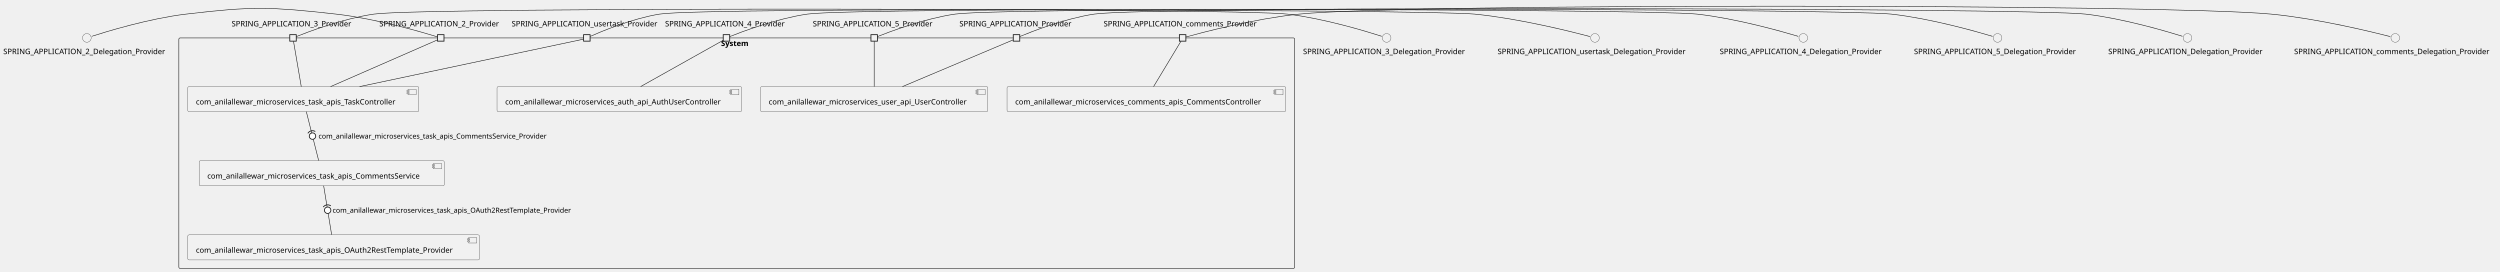
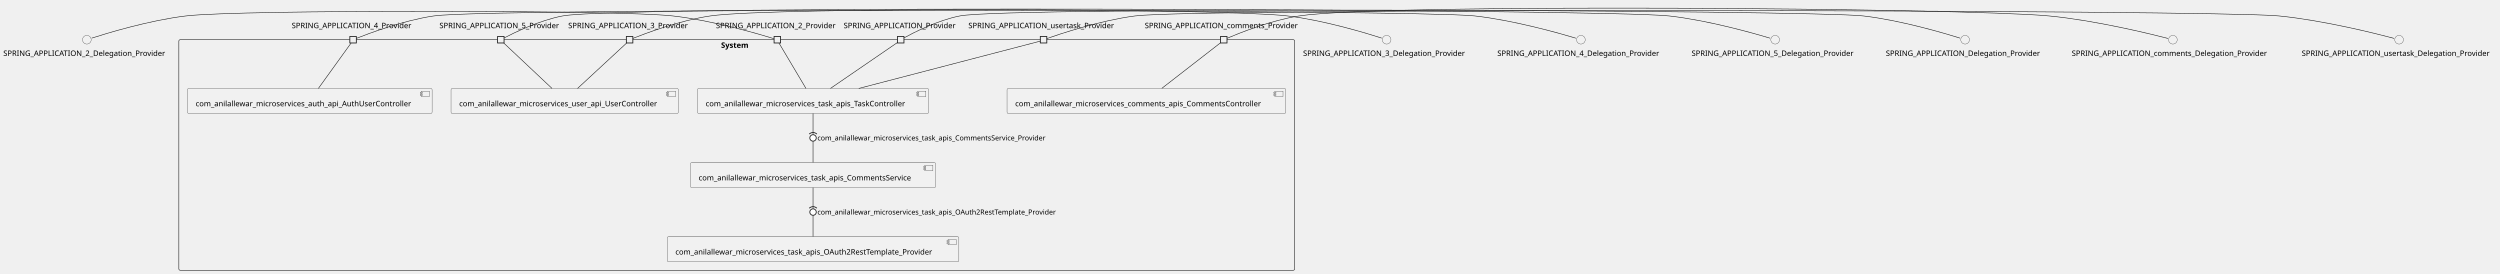
- <svg xmlns="http://www.w3.org/2000/svg" xmlns:xlink="http://www.w3.org/1999/xlink" contentStyleType="text/css" height="502px" preserveAspectRatio="none" style="width:4620px;height:502px;background:#FFFFFF;" version="1.1" viewBox="0 0 4620 502" width="4620px" zoomAndPan="magnify">
+ <svg xmlns="http://www.w3.org/2000/svg" xmlns:xlink="http://www.w3.org/1999/xlink" contentStyleType="text/css" height="505px" preserveAspectRatio="none" style="width:4620px;height:505px;background:#FFFFFF;" version="1.1" viewBox="0 0 4620 505" width="4620px" zoomAndPan="magnify">
  <defs />
  <g>
    <g id="cluster_System">
-       <rect fill="none" height="426" rx="2.5" ry="2.5" style="stroke:#181818;stroke-width:1.0;" width="2062" x="330.5" y="70.06" />
-       <text fill="#000000" font-family="sans-serif" font-size="14" font-weight="bold" lengthAdjust="spacing" textLength="58" x="1332.5" y="85.055">System</text>
+       <rect fill="none" height="426" rx="2.5" ry="2.5" style="stroke:#181818;stroke-width:1.0;" width="2062" x="330.5" y="73.42" />
+       <text fill="#000000" font-family="sans-serif" font-size="14" font-weight="bold" lengthAdjust="spacing" textLength="58" x="1332.5" y="88.415">System</text>
    </g>
    <g id="elem_com_anilallewar_microservices_auth_api_AuthUserController">
-       <a href="anilallewar-microservices-basics-spring-boot.repository#_ma_XOjp0Ee-br8tjcMs-pw" target="_top" title="anilallewar-microservices-basics-spring-boot.repository#_ma_XOjp0Ee-br8tjcMs-pw" xlink:actuate="onRequest" xlink:href="anilallewar-microservices-basics-spring-boot.repository#_ma_XOjp0Ee-br8tjcMs-pw" xlink:show="new" xlink:title="anilallewar-microservices-basics-spring-boot.repository#_ma_XOjp0Ee-br8tjcMs-pw" xlink:type="simple">
-         <rect fill="#F1F1F1" height="46.297" rx="2.5" ry="2.5" style="stroke:#181818;stroke-width:0.5;" width="452" x="918.5" y="160.06" />
-         <rect fill="#F1F1F1" height="10" style="stroke:#181818;stroke-width:0.5;" width="15" x="1350.5" y="165.06" />
-         <rect fill="#F1F1F1" height="2" style="stroke:#181818;stroke-width:0.5;" width="4" x="1348.5" y="167.06" />
-         <rect fill="#F1F1F1" height="2" style="stroke:#181818;stroke-width:0.5;" width="4" x="1348.5" y="171.06" />
-         <text fill="#000000" font-family="sans-serif" font-size="14" lengthAdjust="spacing" textLength="412" x="933.5" y="193.055">com_anilallewar_microservices_auth_api_AuthUserController</text>
+       <a href="anilallewar-microservices-basics-spring-boot.repository#_pieTMjs9Ee-Z5bimOCkrxA" target="_top" title="anilallewar-microservices-basics-spring-boot.repository#_pieTMjs9Ee-Z5bimOCkrxA" xlink:actuate="onRequest" xlink:href="anilallewar-microservices-basics-spring-boot.repository#_pieTMjs9Ee-Z5bimOCkrxA" xlink:show="new" xlink:title="anilallewar-microservices-basics-spring-boot.repository#_pieTMjs9Ee-Z5bimOCkrxA" xlink:type="simple">
+         <rect fill="#F1F1F1" height="46.297" rx="2.5" ry="2.5" style="stroke:#181818;stroke-width:0.5;" width="452" x="346.5" y="163.42" />
+         <rect fill="#F1F1F1" height="10" style="stroke:#181818;stroke-width:0.5;" width="15" x="778.5" y="168.42" />
+         <rect fill="#F1F1F1" height="2" style="stroke:#181818;stroke-width:0.5;" width="4" x="776.5" y="170.42" />
+         <rect fill="#F1F1F1" height="2" style="stroke:#181818;stroke-width:0.5;" width="4" x="776.5" y="174.42" />
+         <text fill="#000000" font-family="sans-serif" font-size="14" lengthAdjust="spacing" textLength="412" x="361.5" y="196.415">com_anilallewar_microservices_auth_api_AuthUserController</text>
      </a>
    </g>
    <g id="elem_com_anilallewar_microservices_comments_apis_CommentsController">
-       <a href="anilallewar-microservices-basics-spring-boot.repository#_ma_XOjp0Ee-br8tjcMs-pw" target="_top" title="anilallewar-microservices-basics-spring-boot.repository#_ma_XOjp0Ee-br8tjcMs-pw" xlink:actuate="onRequest" xlink:href="anilallewar-microservices-basics-spring-boot.repository#_ma_XOjp0Ee-br8tjcMs-pw" xlink:show="new" xlink:title="anilallewar-microservices-basics-spring-boot.repository#_ma_XOjp0Ee-br8tjcMs-pw" xlink:type="simple">
-         <rect fill="#F1F1F1" height="46.297" rx="2.5" ry="2.5" style="stroke:#181818;stroke-width:0.5;" width="515" x="1861" y="160.06" />
-         <rect fill="#F1F1F1" height="10" style="stroke:#181818;stroke-width:0.5;" width="15" x="2356" y="165.06" />
-         <rect fill="#F1F1F1" height="2" style="stroke:#181818;stroke-width:0.5;" width="4" x="2354" y="167.06" />
-         <rect fill="#F1F1F1" height="2" style="stroke:#181818;stroke-width:0.5;" width="4" x="2354" y="171.06" />
-         <text fill="#000000" font-family="sans-serif" font-size="14" lengthAdjust="spacing" textLength="475" x="1876" y="193.055">com_anilallewar_microservices_comments_apis_CommentsController</text>
+       <a href="anilallewar-microservices-basics-spring-boot.repository#_pieTMjs9Ee-Z5bimOCkrxA" target="_top" title="anilallewar-microservices-basics-spring-boot.repository#_pieTMjs9Ee-Z5bimOCkrxA" xlink:actuate="onRequest" xlink:href="anilallewar-microservices-basics-spring-boot.repository#_pieTMjs9Ee-Z5bimOCkrxA" xlink:show="new" xlink:title="anilallewar-microservices-basics-spring-boot.repository#_pieTMjs9Ee-Z5bimOCkrxA" xlink:type="simple">
+         <rect fill="#F1F1F1" height="46.297" rx="2.5" ry="2.5" style="stroke:#181818;stroke-width:0.5;" width="515" x="1861" y="163.42" />
+         <rect fill="#F1F1F1" height="10" style="stroke:#181818;stroke-width:0.5;" width="15" x="2356" y="168.42" />
+         <rect fill="#F1F1F1" height="2" style="stroke:#181818;stroke-width:0.5;" width="4" x="2354" y="170.42" />
+         <rect fill="#F1F1F1" height="2" style="stroke:#181818;stroke-width:0.5;" width="4" x="2354" y="174.42" />
+         <text fill="#000000" font-family="sans-serif" font-size="14" lengthAdjust="spacing" textLength="475" x="1876" y="196.415">com_anilallewar_microservices_comments_apis_CommentsController</text>
      </a>
    </g>
    <g id="elem_com_anilallewar_microservices_task_apis_CommentsService">
-       <a href="anilallewar-microservices-basics-spring-boot.repository#_ma_XOjp0Ee-br8tjcMs-pw" target="_top" title="anilallewar-microservices-basics-spring-boot.repository#_ma_XOjp0Ee-br8tjcMs-pw" xlink:actuate="onRequest" xlink:href="anilallewar-microservices-basics-spring-boot.repository#_ma_XOjp0Ee-br8tjcMs-pw" xlink:show="new" xlink:title="anilallewar-microservices-basics-spring-boot.repository#_ma_XOjp0Ee-br8tjcMs-pw" xlink:type="simple">
-         <rect fill="#F1F1F1" height="46.297" rx="2.5" ry="2.5" style="stroke:#181818;stroke-width:0.5;" width="453" x="368" y="297.06" />
-         <rect fill="#F1F1F1" height="10" style="stroke:#181818;stroke-width:0.5;" width="15" x="801" y="302.06" />
-         <rect fill="#F1F1F1" height="2" style="stroke:#181818;stroke-width:0.5;" width="4" x="799" y="304.06" />
-         <rect fill="#F1F1F1" height="2" style="stroke:#181818;stroke-width:0.5;" width="4" x="799" y="308.06" />
-         <text fill="#000000" font-family="sans-serif" font-size="14" lengthAdjust="spacing" textLength="413" x="383" y="330.055">com_anilallewar_microservices_task_apis_CommentsService</text>
+       <a href="anilallewar-microservices-basics-spring-boot.repository#_pieTMjs9Ee-Z5bimOCkrxA" target="_top" title="anilallewar-microservices-basics-spring-boot.repository#_pieTMjs9Ee-Z5bimOCkrxA" xlink:actuate="onRequest" xlink:href="anilallewar-microservices-basics-spring-boot.repository#_pieTMjs9Ee-Z5bimOCkrxA" xlink:show="new" xlink:title="anilallewar-microservices-basics-spring-boot.repository#_pieTMjs9Ee-Z5bimOCkrxA" xlink:type="simple">
+         <rect fill="#F1F1F1" height="46.297" rx="2.5" ry="2.5" style="stroke:#181818;stroke-width:0.5;" width="453" x="1276" y="300.42" />
+         <rect fill="#F1F1F1" height="10" style="stroke:#181818;stroke-width:0.5;" width="15" x="1709" y="305.42" />
+         <rect fill="#F1F1F1" height="2" style="stroke:#181818;stroke-width:0.5;" width="4" x="1707" y="307.42" />
+         <rect fill="#F1F1F1" height="2" style="stroke:#181818;stroke-width:0.5;" width="4" x="1707" y="311.42" />
+         <text fill="#000000" font-family="sans-serif" font-size="14" lengthAdjust="spacing" textLength="413" x="1291" y="333.415">com_anilallewar_microservices_task_apis_CommentsService</text>
      </a>
    </g>
    <g id="elem_com_anilallewar_microservices_task_apis_OAuth2RestTemplate_Provider">
-       <a href="anilallewar-microservices-basics-spring-boot.repository#_ma_XOjp0Ee-br8tjcMs-pw" target="_top" title="anilallewar-microservices-basics-spring-boot.repository#_ma_XOjp0Ee-br8tjcMs-pw" xlink:actuate="onRequest" xlink:href="anilallewar-microservices-basics-spring-boot.repository#_ma_XOjp0Ee-br8tjcMs-pw" xlink:show="new" xlink:title="anilallewar-microservices-basics-spring-boot.repository#_ma_XOjp0Ee-br8tjcMs-pw" xlink:type="simple">
-         <rect fill="#F1F1F1" height="46.297" rx="2.5" ry="2.5" style="stroke:#181818;stroke-width:0.5;" width="539" x="347" y="434.06" />
-         <rect fill="#F1F1F1" height="10" style="stroke:#181818;stroke-width:0.5;" width="15" x="866" y="439.06" />
-         <rect fill="#F1F1F1" height="2" style="stroke:#181818;stroke-width:0.5;" width="4" x="864" y="441.06" />
-         <rect fill="#F1F1F1" height="2" style="stroke:#181818;stroke-width:0.5;" width="4" x="864" y="445.06" />
-         <text fill="#000000" font-family="sans-serif" font-size="14" lengthAdjust="spacing" textLength="499" x="362" y="467.055">com_anilallewar_microservices_task_apis_OAuth2RestTemplate_Provider</text>
+       <a href="anilallewar-microservices-basics-spring-boot.repository#_pieTMjs9Ee-Z5bimOCkrxA" target="_top" title="anilallewar-microservices-basics-spring-boot.repository#_pieTMjs9Ee-Z5bimOCkrxA" xlink:actuate="onRequest" xlink:href="anilallewar-microservices-basics-spring-boot.repository#_pieTMjs9Ee-Z5bimOCkrxA" xlink:show="new" xlink:title="anilallewar-microservices-basics-spring-boot.repository#_pieTMjs9Ee-Z5bimOCkrxA" xlink:type="simple">
+         <rect fill="#F1F1F1" height="46.297" rx="2.5" ry="2.5" style="stroke:#181818;stroke-width:0.5;" width="539" x="1233" y="437.42" />
+         <rect fill="#F1F1F1" height="10" style="stroke:#181818;stroke-width:0.5;" width="15" x="1752" y="442.42" />
+         <rect fill="#F1F1F1" height="2" style="stroke:#181818;stroke-width:0.5;" width="4" x="1750" y="444.42" />
+         <rect fill="#F1F1F1" height="2" style="stroke:#181818;stroke-width:0.5;" width="4" x="1750" y="448.42" />
+         <text fill="#000000" font-family="sans-serif" font-size="14" lengthAdjust="spacing" textLength="499" x="1248" y="470.415">com_anilallewar_microservices_task_apis_OAuth2RestTemplate_Provider</text>
      </a>
    </g>
    <g id="elem_com_anilallewar_microservices_task_apis_TaskController">
-       <a href="anilallewar-microservices-basics-spring-boot.repository#_ma_XOjp0Ee-br8tjcMs-pw" target="_top" title="anilallewar-microservices-basics-spring-boot.repository#_ma_XOjp0Ee-br8tjcMs-pw" xlink:actuate="onRequest" xlink:href="anilallewar-microservices-basics-spring-boot.repository#_ma_XOjp0Ee-br8tjcMs-pw" xlink:show="new" xlink:title="anilallewar-microservices-basics-spring-boot.repository#_ma_XOjp0Ee-br8tjcMs-pw" xlink:type="simple">
-         <rect fill="#F1F1F1" height="46.297" rx="2.5" ry="2.5" style="stroke:#181818;stroke-width:0.5;" width="427" x="347" y="160.06" />
-         <rect fill="#F1F1F1" height="10" style="stroke:#181818;stroke-width:0.5;" width="15" x="754" y="165.06" />
-         <rect fill="#F1F1F1" height="2" style="stroke:#181818;stroke-width:0.5;" width="4" x="752" y="167.06" />
-         <rect fill="#F1F1F1" height="2" style="stroke:#181818;stroke-width:0.5;" width="4" x="752" y="171.06" />
-         <text fill="#000000" font-family="sans-serif" font-size="14" lengthAdjust="spacing" textLength="387" x="362" y="193.055">com_anilallewar_microservices_task_apis_TaskController</text>
+       <a href="anilallewar-microservices-basics-spring-boot.repository#_pieTMjs9Ee-Z5bimOCkrxA" target="_top" title="anilallewar-microservices-basics-spring-boot.repository#_pieTMjs9Ee-Z5bimOCkrxA" xlink:actuate="onRequest" xlink:href="anilallewar-microservices-basics-spring-boot.repository#_pieTMjs9Ee-Z5bimOCkrxA" xlink:show="new" xlink:title="anilallewar-microservices-basics-spring-boot.repository#_pieTMjs9Ee-Z5bimOCkrxA" xlink:type="simple">
+         <rect fill="#F1F1F1" height="46.297" rx="2.5" ry="2.5" style="stroke:#181818;stroke-width:0.5;" width="427" x="1289" y="163.42" />
+         <rect fill="#F1F1F1" height="10" style="stroke:#181818;stroke-width:0.5;" width="15" x="1696" y="168.42" />
+         <rect fill="#F1F1F1" height="2" style="stroke:#181818;stroke-width:0.5;" width="4" x="1694" y="170.42" />
+         <rect fill="#F1F1F1" height="2" style="stroke:#181818;stroke-width:0.5;" width="4" x="1694" y="174.42" />
+         <text fill="#000000" font-family="sans-serif" font-size="14" lengthAdjust="spacing" textLength="387" x="1304" y="196.415">com_anilallewar_microservices_task_apis_TaskController</text>
      </a>
    </g>
    <g id="elem_com_anilallewar_microservices_user_api_UserController">
-       <a href="anilallewar-microservices-basics-spring-boot.repository#_ma_XOjp0Ee-br8tjcMs-pw" target="_top" title="anilallewar-microservices-basics-spring-boot.repository#_ma_XOjp0Ee-br8tjcMs-pw" xlink:actuate="onRequest" xlink:href="anilallewar-microservices-basics-spring-boot.repository#_ma_XOjp0Ee-br8tjcMs-pw" xlink:show="new" xlink:title="anilallewar-microservices-basics-spring-boot.repository#_ma_XOjp0Ee-br8tjcMs-pw" xlink:type="simple">
-         <rect fill="#F1F1F1" height="46.297" rx="2.5" ry="2.5" style="stroke:#181818;stroke-width:0.5;" width="420" x="1405.5" y="160.06" />
-         <rect fill="#F1F1F1" height="10" style="stroke:#181818;stroke-width:0.5;" width="15" x="1805.5" y="165.06" />
-         <rect fill="#F1F1F1" height="2" style="stroke:#181818;stroke-width:0.5;" width="4" x="1803.5" y="167.06" />
-         <rect fill="#F1F1F1" height="2" style="stroke:#181818;stroke-width:0.5;" width="4" x="1803.5" y="171.06" />
-         <text fill="#000000" font-family="sans-serif" font-size="14" lengthAdjust="spacing" textLength="380" x="1420.5" y="193.055">com_anilallewar_microservices_user_api_UserController</text>
+       <a href="anilallewar-microservices-basics-spring-boot.repository#_pieTMjs9Ee-Z5bimOCkrxA" target="_top" title="anilallewar-microservices-basics-spring-boot.repository#_pieTMjs9Ee-Z5bimOCkrxA" xlink:actuate="onRequest" xlink:href="anilallewar-microservices-basics-spring-boot.repository#_pieTMjs9Ee-Z5bimOCkrxA" xlink:show="new" xlink:title="anilallewar-microservices-basics-spring-boot.repository#_pieTMjs9Ee-Z5bimOCkrxA" xlink:type="simple">
+         <rect fill="#F1F1F1" height="46.297" rx="2.5" ry="2.5" style="stroke:#181818;stroke-width:0.5;" width="420" x="833.5" y="163.42" />
+         <rect fill="#F1F1F1" height="10" style="stroke:#181818;stroke-width:0.5;" width="15" x="1233.5" y="168.42" />
+         <rect fill="#F1F1F1" height="2" style="stroke:#181818;stroke-width:0.5;" width="4" x="1231.5" y="170.42" />
+         <rect fill="#F1F1F1" height="2" style="stroke:#181818;stroke-width:0.5;" width="4" x="1231.5" y="174.42" />
+         <text fill="#000000" font-family="sans-serif" font-size="14" lengthAdjust="spacing" textLength="380" x="848.5" y="196.415">com_anilallewar_microservices_user_api_UserController</text>
      </a>
    </g>
-     <text fill="#000000" font-family="sans-serif" font-size="14" lengthAdjust="spacing" textLength="227" x="701" y="48.758">SPRING_APPLICATION_2_Provider</text>
-     <rect fill="#F1F1F1" height="12" style="stroke:#181818;stroke-width:1.5;" width="12" x="808.5" y="64.06" />
-     <text fill="#000000" font-family="sans-serif" font-size="14" lengthAdjust="spacing" textLength="227" x="428" y="48.758">SPRING_APPLICATION_3_Provider</text>
-     <rect fill="#F1F1F1" height="12" style="stroke:#181818;stroke-width:1.5;" width="12" x="535.5" y="64.06" />
-     <text fill="#000000" font-family="sans-serif" font-size="14" lengthAdjust="spacing" textLength="227" x="1229" y="48.758">SPRING_APPLICATION_4_Provider</text>
-     <rect fill="#F1F1F1" height="12" style="stroke:#181818;stroke-width:1.5;" width="12" x="1336.5" y="64.06" />
-     <text fill="#000000" font-family="sans-serif" font-size="14" lengthAdjust="spacing" textLength="227" x="1502" y="48.758">SPRING_APPLICATION_5_Provider</text>
-     <rect fill="#F1F1F1" height="12" style="stroke:#181818;stroke-width:1.5;" width="12" x="1609.5" y="64.06" />
-     <text fill="#000000" font-family="sans-serif" font-size="14" lengthAdjust="spacing" textLength="211" x="1773" y="48.758">SPRING_APPLICATION_Provider</text>
-     <rect fill="#F1F1F1" height="12" style="stroke:#181818;stroke-width:1.5;" width="12" x="1872.5" y="64.06" />
-     <text fill="#000000" font-family="sans-serif" font-size="14" lengthAdjust="spacing" textLength="292" x="2039.5" y="48.758">SPRING_APPLICATION_comments_Provider</text>
-     <rect fill="#F1F1F1" height="12" style="stroke:#181818;stroke-width:1.5;" width="12" x="2179.5" y="64.06" />
-     <text fill="#000000" font-family="sans-serif" font-size="14" lengthAdjust="spacing" textLength="278" x="945.5" y="48.758">SPRING_APPLICATION_usertask_Provider</text>
-     <rect fill="#F1F1F1" height="12" style="stroke:#181818;stroke-width:1.5;" width="12" x="1078.5" y="64.06" />
+     <text fill="#000000" font-family="sans-serif" font-size="14" lengthAdjust="spacing" textLength="227" x="1323" y="52.118">SPRING_APPLICATION_2_Provider</text>
+     <rect fill="#F1F1F1" height="12" style="stroke:#181818;stroke-width:1.5;" width="12" x="1430.5" y="67.42" />
+     <text fill="#000000" font-family="sans-serif" font-size="14" lengthAdjust="spacing" textLength="227" x="1050" y="52.118">SPRING_APPLICATION_3_Provider</text>
+     <rect fill="#F1F1F1" height="12" style="stroke:#181818;stroke-width:1.5;" width="12" x="1157.5" y="67.42" />
+     <text fill="#000000" font-family="sans-serif" font-size="14" lengthAdjust="spacing" textLength="227" x="539" y="52.118">SPRING_APPLICATION_4_Provider</text>
+     <rect fill="#F1F1F1" height="12" style="stroke:#181818;stroke-width:1.5;" width="12" x="646.5" y="67.42" />
+     <text fill="#000000" font-family="sans-serif" font-size="14" lengthAdjust="spacing" textLength="227" x="812" y="52.118">SPRING_APPLICATION_5_Provider</text>
+     <rect fill="#F1F1F1" height="12" style="stroke:#181818;stroke-width:1.5;" width="12" x="919.5" y="67.42" />
+     <text fill="#000000" font-family="sans-serif" font-size="14" lengthAdjust="spacing" textLength="211" x="1559" y="52.118">SPRING_APPLICATION_Provider</text>
+     <rect fill="#F1F1F1" height="12" style="stroke:#181818;stroke-width:1.5;" width="12" x="1658.5" y="67.42" />
+     <text fill="#000000" font-family="sans-serif" font-size="14" lengthAdjust="spacing" textLength="292" x="2115.5" y="52.118">SPRING_APPLICATION_comments_Provider</text>
+     <rect fill="#F1F1F1" height="12" style="stroke:#181818;stroke-width:1.5;" width="12" x="2255.5" y="67.42" />
+     <text fill="#000000" font-family="sans-serif" font-size="14" lengthAdjust="spacing" textLength="278" x="1789.5" y="52.118">SPRING_APPLICATION_usertask_Provider</text>
+     <rect fill="#F1F1F1" height="12" style="stroke:#181818;stroke-width:1.5;" width="12" x="1922.5" y="67.42" />
    <g id="elem_SPRING_APPLICATION_2_Delegation_Provider">
-       <ellipse cx="160.5" cy="70.06" fill="#F1F1F1" rx="8" ry="8" style="stroke:#181818;stroke-width:0.5;" />
-       <text fill="#000000" font-family="sans-serif" font-size="14" lengthAdjust="spacing" textLength="309" x="6" y="100.055">SPRING_APPLICATION_2_Delegation_Provider</text>
+       <ellipse cx="160.5" cy="73.42" fill="#F1F1F1" rx="8" ry="8" style="stroke:#181818;stroke-width:0.5;" />
+       <text fill="#000000" font-family="sans-serif" font-size="14" lengthAdjust="spacing" textLength="309" x="6" y="103.415">SPRING_APPLICATION_2_Delegation_Provider</text>
    </g>
    <g id="elem_SPRING_APPLICATION_3_Delegation_Provider">
-       <ellipse cx="2562.5" cy="70.06" fill="#F1F1F1" rx="8" ry="8" style="stroke:#181818;stroke-width:0.5;" />
-       <text fill="#000000" font-family="sans-serif" font-size="14" lengthAdjust="spacing" textLength="309" x="2408" y="100.055">SPRING_APPLICATION_3_Delegation_Provider</text>
+       <ellipse cx="2562.5" cy="73.42" fill="#F1F1F1" rx="8" ry="8" style="stroke:#181818;stroke-width:0.5;" />
+       <text fill="#000000" font-family="sans-serif" font-size="14" lengthAdjust="spacing" textLength="309" x="2408" y="103.415">SPRING_APPLICATION_3_Delegation_Provider</text>
    </g>
    <g id="elem_SPRING_APPLICATION_4_Delegation_Provider">
-       <ellipse cx="3332.5" cy="70.06" fill="#F1F1F1" rx="8" ry="8" style="stroke:#181818;stroke-width:0.5;" />
-       <text fill="#000000" font-family="sans-serif" font-size="14" lengthAdjust="spacing" textLength="309" x="3178" y="100.055">SPRING_APPLICATION_4_Delegation_Provider</text>
+       <ellipse cx="2921.5" cy="73.42" fill="#F1F1F1" rx="8" ry="8" style="stroke:#181818;stroke-width:0.5;" />
+       <text fill="#000000" font-family="sans-serif" font-size="14" lengthAdjust="spacing" textLength="309" x="2767" y="103.415">SPRING_APPLICATION_4_Delegation_Provider</text>
    </g>
    <g id="elem_SPRING_APPLICATION_5_Delegation_Provider">
-       <ellipse cx="3691.5" cy="70.06" fill="#F1F1F1" rx="8" ry="8" style="stroke:#181818;stroke-width:0.5;" />
-       <text fill="#000000" font-family="sans-serif" font-size="14" lengthAdjust="spacing" textLength="309" x="3537" y="100.055">SPRING_APPLICATION_5_Delegation_Provider</text>
+       <ellipse cx="3280.5" cy="73.42" fill="#F1F1F1" rx="8" ry="8" style="stroke:#181818;stroke-width:0.5;" />
+       <text fill="#000000" font-family="sans-serif" font-size="14" lengthAdjust="spacing" textLength="309" x="3126" y="103.415">SPRING_APPLICATION_5_Delegation_Provider</text>
    </g>
    <g id="elem_SPRING_APPLICATION_Delegation_Provider">
-       <ellipse cx="4042.5" cy="70.06" fill="#F1F1F1" rx="8" ry="8" style="stroke:#181818;stroke-width:0.5;" />
-       <text fill="#000000" font-family="sans-serif" font-size="14" lengthAdjust="spacing" textLength="293" x="3896" y="100.055">SPRING_APPLICATION_Delegation_Provider</text>
+       <ellipse cx="3631.5" cy="73.42" fill="#F1F1F1" rx="8" ry="8" style="stroke:#181818;stroke-width:0.5;" />
+       <text fill="#000000" font-family="sans-serif" font-size="14" lengthAdjust="spacing" textLength="293" x="3485" y="103.415">SPRING_APPLICATION_Delegation_Provider</text>
    </g>
    <g id="elem_SPRING_APPLICATION_comments_Delegation_Provider">
-       <ellipse cx="4426.5" cy="70.06" fill="#F1F1F1" rx="8" ry="8" style="stroke:#181818;stroke-width:0.5;" />
-       <text fill="#000000" font-family="sans-serif" font-size="14" lengthAdjust="spacing" textLength="374" x="4239.5" y="100.055">SPRING_APPLICATION_comments_Delegation_Provider</text>
+       <ellipse cx="4015.5" cy="73.42" fill="#F1F1F1" rx="8" ry="8" style="stroke:#181818;stroke-width:0.5;" />
+       <text fill="#000000" font-family="sans-serif" font-size="14" lengthAdjust="spacing" textLength="374" x="3828.5" y="103.415">SPRING_APPLICATION_comments_Delegation_Provider</text>
    </g>
    <g id="elem_SPRING_APPLICATION_usertask_Delegation_Provider">
-       <ellipse cx="2947.5" cy="70.06" fill="#F1F1F1" rx="8" ry="8" style="stroke:#181818;stroke-width:0.5;" />
-       <text fill="#000000" font-family="sans-serif" font-size="14" lengthAdjust="spacing" textLength="360" x="2767.5" y="100.055">SPRING_APPLICATION_usertask_Delegation_Provider</text>
+       <ellipse cx="4433.5" cy="73.42" fill="#F1F1F1" rx="8" ry="8" style="stroke:#181818;stroke-width:0.5;" />
+       <text fill="#000000" font-family="sans-serif" font-size="14" lengthAdjust="spacing" textLength="360" x="4253.5" y="103.415">SPRING_APPLICATION_usertask_Delegation_Provider</text>
    </g>
    <g id="link_SPRING_APPLICATION_2_Delegation_Provider_SPRING_APPLICATION_2_Provider">
-       <path d="M169.53,67.09 C195.97,58.57 275.68,34.14 344,26.06 C466.26,11.61 498.66,12.33 621,26.06 C695.98,34.48 784.28,60.69 808.24,68.1 " fill="none" id="SPRING_APPLICATION_2_Delegation_Provider-SPRING_APPLICATION_2_Provider" style="stroke:#181818;stroke-width:1.0;" />
+       <path d="M169.53,70.45 C195.97,61.93 275.68,37.5 344,29.42 C443.2,17.69 1143.73,18.28 1243,29.42 C1317.98,37.84 1406.28,64.05 1430.24,71.46 " fill="none" id="SPRING_APPLICATION_2_Delegation_Provider-SPRING_APPLICATION_2_Provider" style="stroke:#181818;stroke-width:1.0;" />
    </g>
    <g id="link_SPRING_APPLICATION_2_Provider_com_anilallewar_microservices_task_apis_TaskController">
-       <path d="M808.22,73.8 C781.45,85.51 675.24,131.92 610.9,160.03 " fill="none" id="SPRING_APPLICATION_2_Provider-com_anilallewar_microservices_task_apis_TaskController" style="stroke:#181818;stroke-width:1.0;" />
+       <path d="M1439.51,79.48 C1448.18,94.07 1473.64,136.88 1489.41,163.4 " fill="none" id="SPRING_APPLICATION_2_Provider-com_anilallewar_microservices_task_apis_TaskController" style="stroke:#181818;stroke-width:1.0;" />
    </g>
    <g id="link_SPRING_APPLICATION_3_Delegation_Provider_SPRING_APPLICATION_3_Provider">
-       <path d="M2553.47,67.09 C2527.03,58.57 2447.32,34.14 2379,26.06 C2285.87,15.05 783.82,12.68 691,26.06 C633.69,34.32 567.73,59.52 547.62,67.56 " fill="none" id="SPRING_APPLICATION_3_Delegation_Provider-SPRING_APPLICATION_3_Provider" style="stroke:#181818;stroke-width:1.0;" />
+       <path d="M2553.47,70.45 C2527.03,61.93 2447.32,37.5 2379,29.42 C2261.37,15.51 1430.23,12.53 1313,29.42 C1255.69,37.68 1189.73,62.88 1169.62,70.92 " fill="none" id="SPRING_APPLICATION_3_Delegation_Provider-SPRING_APPLICATION_3_Provider" style="stroke:#181818;stroke-width:1.0;" />
    </g>
-     <g id="link_SPRING_APPLICATION_3_Provider_com_anilallewar_microservices_task_apis_TaskController">
-       <path d="M542.37,76.12 C544.86,90.71 552.19,133.52 556.73,160.04 " fill="none" id="SPRING_APPLICATION_3_Provider-com_anilallewar_microservices_task_apis_TaskController" style="stroke:#181818;stroke-width:1.0;" />
+     <g id="link_SPRING_APPLICATION_3_Provider_com_anilallewar_microservices_user_api_UserController">
+       <path d="M1158.03,79.48 C1142.26,94.07 1095.98,136.88 1067.31,163.4 " fill="none" id="SPRING_APPLICATION_3_Provider-com_anilallewar_microservices_user_api_UserController" style="stroke:#181818;stroke-width:1.0;" />
    </g>
    <g id="link_SPRING_APPLICATION_4_Delegation_Provider_SPRING_APPLICATION_4_Provider">
-       <path d="M3323.22,67.21 C3295.27,58.8 3209.32,34.17 3136,26.06 C3045.22,16.02 1582.4,13.03 1492,26.06 C1434.69,34.32 1368.73,59.52 1348.62,67.56 " fill="none" id="SPRING_APPLICATION_4_Delegation_Provider-SPRING_APPLICATION_4_Provider" style="stroke:#181818;stroke-width:1.0;" />
+       <path d="M2912.22,70.57 C2884.27,62.16 2798.32,37.53 2725,29.42 C2618.81,17.68 907.74,14.18 802,29.42 C744.69,37.68 678.73,62.88 658.62,70.92 " fill="none" id="SPRING_APPLICATION_4_Delegation_Provider-SPRING_APPLICATION_4_Provider" style="stroke:#181818;stroke-width:1.0;" />
    </g>
    <g id="link_SPRING_APPLICATION_4_Provider_com_anilallewar_microservices_auth_api_AuthUserController">
-       <path d="M1336.36,74.5 C1313.64,87.24 1233.17,132.35 1183.95,159.94 " fill="none" id="SPRING_APPLICATION_4_Provider-com_anilallewar_microservices_auth_api_AuthUserController" style="stroke:#181818;stroke-width:1.0;" />
+       <path d="M648.85,79.48 C638.34,94.07 607.49,136.88 588.37,163.4 " fill="none" id="SPRING_APPLICATION_4_Provider-com_anilallewar_microservices_auth_api_AuthUserController" style="stroke:#181818;stroke-width:1.0;" />
    </g>
    <g id="link_SPRING_APPLICATION_5_Delegation_Provider_SPRING_APPLICATION_5_Provider">
-       <path d="M3682.22,67.21 C3654.27,58.8 3568.32,34.17 3495,26.06 C3399.47,15.5 1860.13,12.35 1765,26.06 C1707.69,34.32 1641.73,59.52 1621.62,67.56 " fill="none" id="SPRING_APPLICATION_5_Delegation_Provider-SPRING_APPLICATION_5_Provider" style="stroke:#181818;stroke-width:1.0;" />
+       <path d="M3271.22,70.57 C3243.27,62.16 3157.32,37.53 3084,29.42 C2971.13,16.94 1151.65,8.71 1040,29.42 C996.66,37.46 948.55,61.27 931.72,70.08 " fill="none" id="SPRING_APPLICATION_5_Delegation_Provider-SPRING_APPLICATION_5_Provider" style="stroke:#181818;stroke-width:1.0;" />
    </g>
    <g id="link_SPRING_APPLICATION_5_Provider_com_anilallewar_microservices_user_api_UserController">
-       <path d="M1615.5,76.12 C1615.5,90.71 1615.5,133.52 1615.5,160.04 " fill="none" id="SPRING_APPLICATION_5_Provider-com_anilallewar_microservices_user_api_UserController" style="stroke:#181818;stroke-width:1.0;" />
+       <path d="M930.88,79.48 C946.39,94.07 991.89,136.88 1020.09,163.4 " fill="none" id="SPRING_APPLICATION_5_Provider-com_anilallewar_microservices_user_api_UserController" style="stroke:#181818;stroke-width:1.0;" />
    </g>
    <g id="link_SPRING_APPLICATION_Delegation_Provider_SPRING_APPLICATION_Provider">
-       <path d="M4033.22,67.09 C4006.04,58.57 3924.11,34.13 3854,26.06 C3752.89,14.42 2122.65,10.98 2022,26.06 C1967.11,34.29 1904.22,59.28 1884.64,67.45 " fill="none" id="SPRING_APPLICATION_Delegation_Provider-SPRING_APPLICATION_Provider" style="stroke:#181818;stroke-width:1.0;" />
+       <path d="M3622.22,70.45 C3595.04,61.93 3513.11,37.49 3443,29.42 C3350.89,18.81 1865.04,11.81 1774,29.42 C1732.56,37.43 1686.91,61.04 1670.66,69.96 " fill="none" id="SPRING_APPLICATION_Delegation_Provider-SPRING_APPLICATION_Provider" style="stroke:#181818;stroke-width:1.0;" />
    </g>
-     <g id="link_SPRING_APPLICATION_Provider_com_anilallewar_microservices_user_api_UserController">
-       <path d="M1872,73.8 C1844.27,85.51 1734.3,131.92 1667.69,160.03 " fill="none" id="SPRING_APPLICATION_Provider-com_anilallewar_microservices_user_api_UserController" style="stroke:#181818;stroke-width:1.0;" />
+     <g id="link_SPRING_APPLICATION_Provider_com_anilallewar_microservices_task_apis_TaskController">
+       <path d="M1658.35,78.64 C1638.35,92.34 1574.21,136.29 1534.72,163.34 " fill="none" id="SPRING_APPLICATION_Provider-com_anilallewar_microservices_task_apis_TaskController" style="stroke:#181818;stroke-width:1.0;" />
    </g>
    <g id="link_SPRING_APPLICATION_comments_Delegation_Provider_SPRING_APPLICATION_comments_Provider">
-       <path d="M4417.41,67.67 C4386.69,59.74 4283.83,34.31 4197,26.06 C3998.34,7.19 2599.54,6 2401,26.06 C2317.04,34.54 2217.44,61.17 2191.77,68.29 " fill="none" id="SPRING_APPLICATION_comments_Delegation_Provider-SPRING_APPLICATION_comments_Provider" style="stroke:#181818;stroke-width:1.0;" />
+       <path d="M4006.41,71.03 C3975.69,63.1 3872.83,37.67 3786,29.42 C3632.8,14.87 2553.1,6 2401,29.42 C2347.79,37.61 2287.04,62.41 2267.73,70.69 " fill="none" id="SPRING_APPLICATION_comments_Delegation_Provider-SPRING_APPLICATION_comments_Provider" style="stroke:#181818;stroke-width:1.0;" />
    </g>
    <g id="link_SPRING_APPLICATION_comments_Provider_com_anilallewar_microservices_comments_apis_CommentsController">
-       <path d="M2182.45,76.12 C2173.64,90.71 2147.8,133.52 2131.79,160.04 " fill="none" id="SPRING_APPLICATION_comments_Provider-com_anilallewar_microservices_comments_apis_CommentsController" style="stroke:#181818;stroke-width:1.0;" />
+       <path d="M2255.36,79.19 C2236.97,93.46 2181.51,136.51 2147.09,163.22 " fill="none" id="SPRING_APPLICATION_comments_Provider-com_anilallewar_microservices_comments_apis_CommentsController" style="stroke:#181818;stroke-width:1.0;" />
    </g>
    <g id="link_SPRING_APPLICATION_usertask_Delegation_Provider_SPRING_APPLICATION_usertask_Provider">
-       <path d="M2938.27,67.56 C2908,59.5 2808.86,34.27 2725,26.06 C2641.73,17.91 1301.62,12.89 1219,26.06 C1167.81,34.22 1109.63,58.82 1090.76,67.22 " fill="none" id="SPRING_APPLICATION_usertask_Delegation_Provider-SPRING_APPLICATION_usertask_Provider" style="stroke:#181818;stroke-width:1.0;" />
+       <path d="M4424.27,70.92 C4394,62.86 4294.86,37.63 4211,29.42 C4094.17,17.98 2214.44,14.55 2098,29.42 C2032.56,37.78 1956.27,63.58 1934.55,71.25 " fill="none" id="SPRING_APPLICATION_usertask_Delegation_Provider-SPRING_APPLICATION_usertask_Provider" style="stroke:#181818;stroke-width:1.0;" />
    </g>
    <g id="link_SPRING_APPLICATION_usertask_Provider_com_anilallewar_microservices_task_apis_TaskController">
-       <path d="M1078.25,72.38 C1037.2,81.08 803.55,130.57 664.54,160.02 " fill="none" id="SPRING_APPLICATION_usertask_Provider-com_anilallewar_microservices_task_apis_TaskController" style="stroke:#181818;stroke-width:1.0;" />
+       <path d="M1922.48,75.99 C1886.63,85.33 1699.09,134.2 1587.1,163.38 " fill="none" id="SPRING_APPLICATION_usertask_Provider-com_anilallewar_microservices_task_apis_TaskController" style="stroke:#181818;stroke-width:1.0;" />
    </g>
    <g id="link_com_anilallewar_microservices_task_apis_TaskController_com_anilallewar_microservices_task_apis_CommentsService">
-       <path d="M566.11,206.35 C572.41,231.37 582.57,271.71 588.88,296.73 " fill="none" id="com_anilallewar_microservices_task_apis_TaskController-com_anilallewar_microservices_task_apis_CommentsService" style="stroke:#181818;stroke-width:1.0;" />
-       <text fill="#000000" font-family="sans-serif" font-size="13" lengthAdjust="spacing" textLength="447" x="588.5" y="256.127">com_anilallewar_microservices_task_apis_CommentsService_Provider</text>
-       <path d="M582.621,242.956 A10,10 0 0 0 568.907 246.411" fill="none" style="stroke:#181818;stroke-width:1.5;" />
-       <ellipse cx="577.491" cy="251.54" fill="#FFFFFF" rx="6" ry="6" style="stroke:#181818;stroke-width:1.5;" />
+       <path d="M1502.5,209.71 C1502.5,234.73 1502.5,275.07 1502.5,300.09 " fill="none" id="com_anilallewar_microservices_task_apis_TaskController-com_anilallewar_microservices_task_apis_CommentsService" style="stroke:#181818;stroke-width:1.0;" />
+       <text fill="#000000" font-family="sans-serif" font-size="13" lengthAdjust="spacing" textLength="447" x="1510.5" y="259.487">com_anilallewar_microservices_task_apis_CommentsService_Provider</text>
+       <path d="M1509.571,247.829 A10,10 0 0 0 1495.429 247.829" fill="none" style="stroke:#181818;stroke-width:1.5;" />
+       <ellipse cx="1502.5" cy="254.9" fill="#FFFFFF" rx="6" ry="6" style="stroke:#181818;stroke-width:1.5;" />
    </g>
    <g id="link_com_anilallewar_microservices_task_apis_CommentsService_com_anilallewar_microservices_task_apis_OAuth2RestTemplate_Provider">
-       <path d="M598.13,343.35 C602.21,368.37 608.78,408.71 612.86,433.73 " fill="none" id="com_anilallewar_microservices_task_apis_CommentsService-com_anilallewar_microservices_task_apis_OAuth2RestTemplate_Provider" style="stroke:#181818;stroke-width:1.0;" />
-       <text fill="#000000" font-family="sans-serif" font-size="13" lengthAdjust="spacing" textLength="465" x="614.5" y="393.127">com_anilallewar_microservices_task_apis_OAuth2RestTemplate_Provider</text>
-       <path d="M611.337,380.424 A10,10 0 0 0 597.379 382.698" fill="none" style="stroke:#181818;stroke-width:1.5;" />
-       <ellipse cx="605.495" cy="388.54" fill="#FFFFFF" rx="6" ry="6" style="stroke:#181818;stroke-width:1.5;" />
+       <path d="M1502.5,346.71 C1502.5,371.73 1502.5,412.07 1502.5,437.09 " fill="none" id="com_anilallewar_microservices_task_apis_CommentsService-com_anilallewar_microservices_task_apis_OAuth2RestTemplate_Provider" style="stroke:#181818;stroke-width:1.0;" />
+       <text fill="#000000" font-family="sans-serif" font-size="13" lengthAdjust="spacing" textLength="465" x="1510.5" y="396.487">com_anilallewar_microservices_task_apis_OAuth2RestTemplate_Provider</text>
+       <path d="M1509.571,384.829 A10,10 0 0 0 1495.429 384.829" fill="none" style="stroke:#181818;stroke-width:1.5;" />
+       <ellipse cx="1502.5" cy="391.9" fill="#FFFFFF" rx="6" ry="6" style="stroke:#181818;stroke-width:1.5;" />
    </g>
  </g>
</svg>
